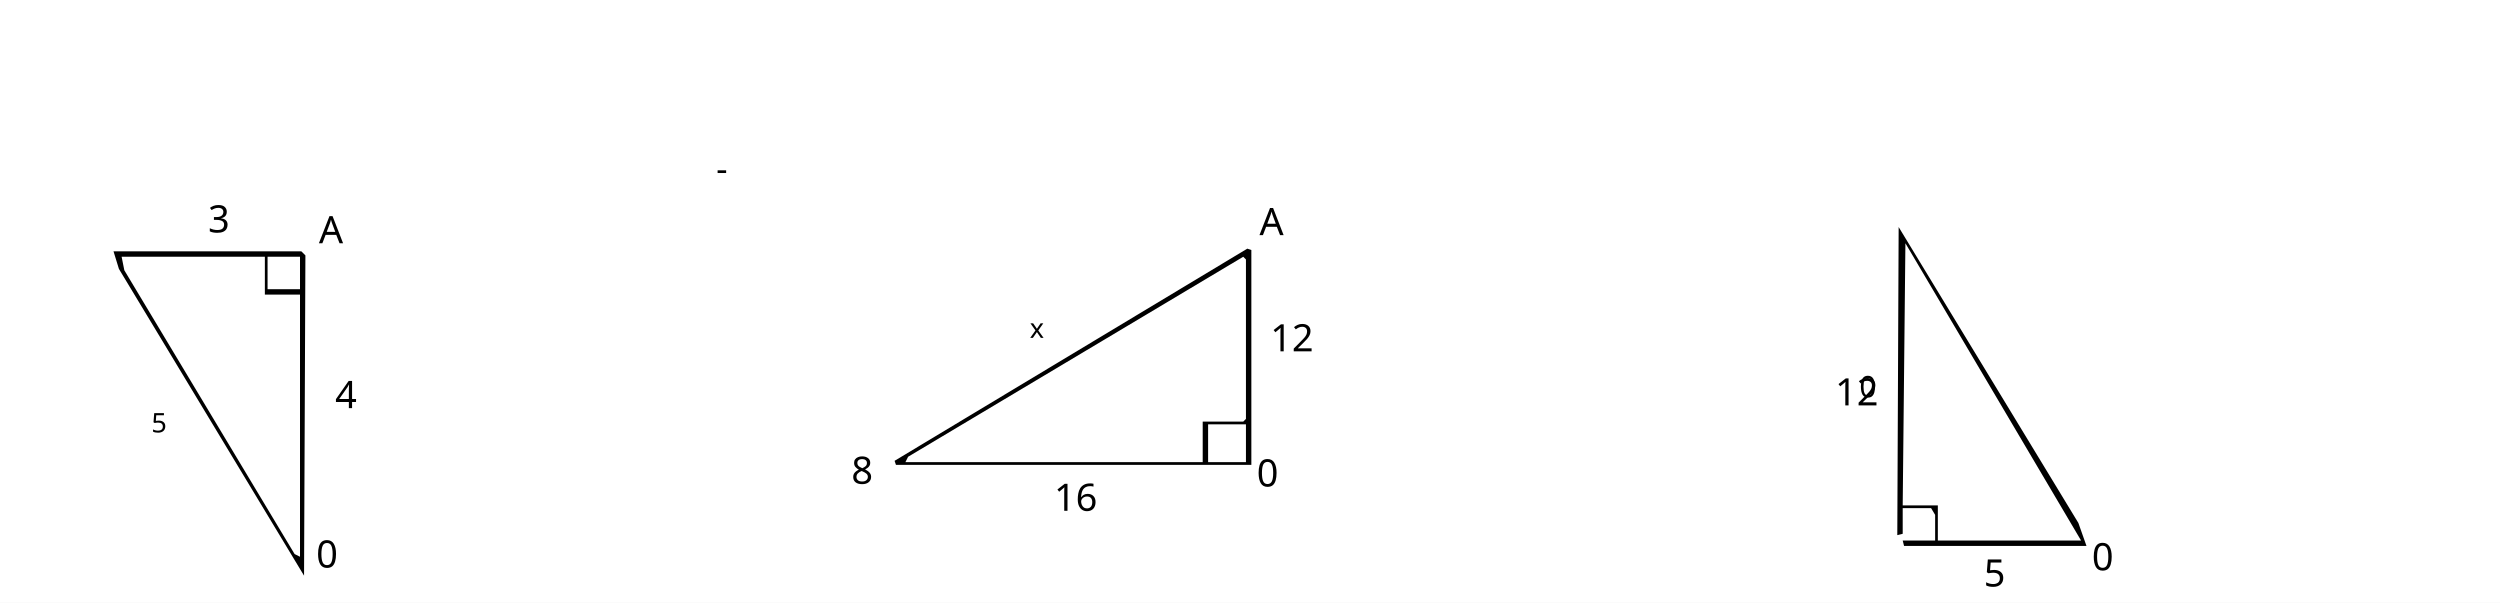
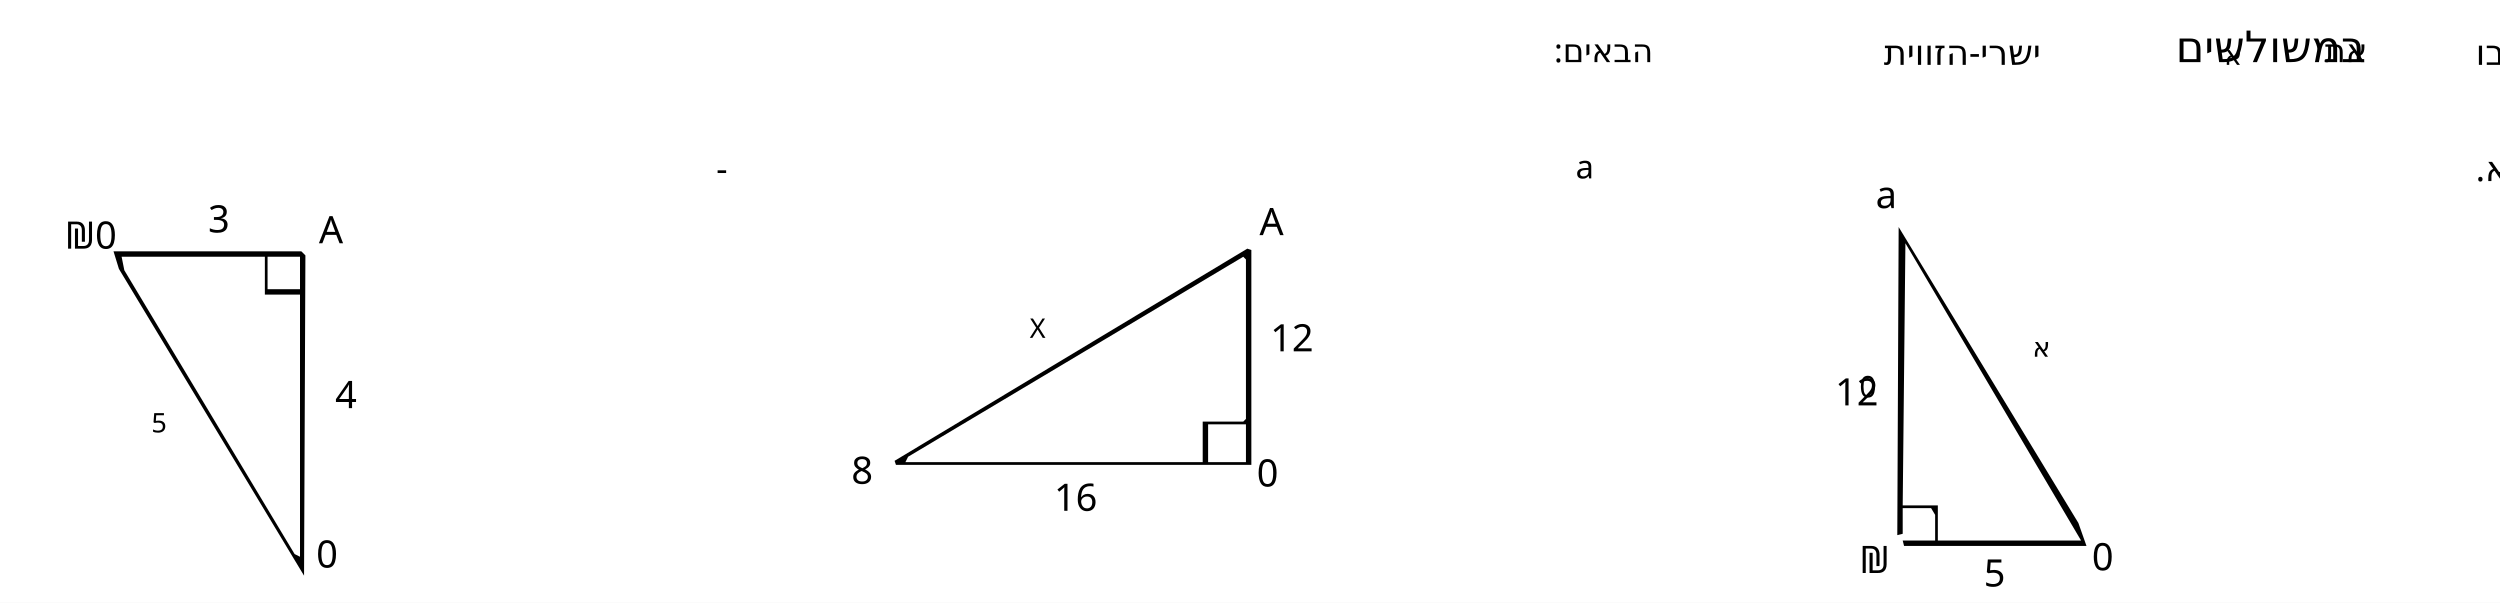
<svg xmlns="http://www.w3.org/2000/svg" width="925" height="223" viewBox="0 0 925 223">
  <style>
  .pyt-art path:not([fill="rgb(255,255,255)"]):not([fill="rgb(254,254,254)"]):not([fill="rgb(253,253,253)"]):not([fill="rgb(252,252,252)"]){ fill:#000; }
  .pyt-word{ fill:#000; font-family:'Rubik',sans-serif; font-weight:400; }
  .pyt-rtl{ direction:rtl; unicode-bidi:plaintext; }
  .pyt-ltr{ direction:ltr; unicode-bidi:plaintext; }
</style>
  <rect width="100%" height="100%" fill="#fff" />
  <g class="pyt-art">
    <path fill="rgb(105,105,105)" stroke="rgb(105,105,105)" stroke-width="0" opacity="1" d="M 702.5 84 L 769 193.5 L 772 202 L 704.5 202 L 704 200 L 716 200 L 716 192.5 L 716 190.5 L 714.5 188 L 704 188 L 704 197.5 L 702 198 L 702.5 84 Z M 705 90 L 704 187 L 717 187 L 717 200 L 718 200 L 770 200 L 705 90 Z " />
    <path fill="rgb(105,105,105)" stroke="rgb(105,105,105)" stroke-width="0" opacity="1" d="M 461.5 92 L 463 92.5 L 463 172 L 331.5 172 L 331 170.5 L 461.5 92 Z M 460 95 L 336 169 L 335 171 L 445 171 L 445 171 L 445 156 L 460 156 L 461 155 L 461 96 L 460 95 Z M 447 157 L 447 171 L 461 171 L 461 157 L 447 157 Z " />
    <path fill="rgb(105,105,105)" stroke="rgb(105,105,105)" stroke-width="0" opacity="1" d="M 42 93 L 111.5 93 L 113 94.5 L 112.5 213 L 44 99.5 L 42 93 Z M 45 95 L 46 100 L 109 205 L 111 206 L 111 109 L 98 109 L 98 96 L 98 95 L 45 95 Z M 99 95 L 99 107 L 111 107 L 111 95 L 99 95 Z " />
  </g>
  <g class="pyt-text">
+     <text class="pyt-word pyt-rtl" x="916" y="24" font-size="13" text-anchor="end">חשבו</text>
+     <text class="pyt-word pyt-rtl" x="860" y="23" font-size="12" text-anchor="end">את</text>
+     <text class="pyt-word pyt-rtl" x="823" y="24" font-size="10" text-anchor="end">א</text>
+     <text class="pyt-word pyt-rtl" x="805" y="23" font-size="16" text-anchor="end">במשולשים</text>
+     <text class="pyt-word pyt-rtl" x="697" y="24" font-size="13" text-anchor="end">ישרי-הזווית</text>
+     <text class="pyt-word pyt-rtl" x="575" y="23" font-size="12" text-anchor="end">הבאים:</text>
+     <text class="pyt-word pyt-rtl" x="916" y="67" font-size="13" text-anchor="end">א.</text>
+     <text class="pyt-word pyt-ltr" x="583" y="66" font-size="12" text-anchor="start">a‏</text>
    <text class="pyt-word pyt-ltr" x="265" y="67" font-size="13" text-anchor="start">-</text>
    <text class="pyt-word pyt-ltr" x="118" y="90" font-size="14" text-anchor="start">A</text>
    <text class="pyt-word pyt-ltr" x="466" y="87" font-size="14" text-anchor="start">A</text>
+     <text class="pyt-word pyt-ltr" x="694" y="77" font-size="14" text-anchor="start">a‏</text>
    <text class="pyt-word pyt-ltr" x="77" y="86" font-size="14" text-anchor="start">3</text>
+     <text class="pyt-word pyt-ltr" x="24" y="92" font-size="14" text-anchor="start">₪0</text>
+     <text class="pyt-word pyt-rtl" x="752" y="132" font-size="10" text-anchor="end">א</text>
    <text class="pyt-word pyt-ltr" x="688" y="147" font-size="11" text-anchor="start">0</text>
    <text class="pyt-word pyt-ltr" x="470" y="130" font-size="14" text-anchor="start">12</text>
-     <text class="pyt-word pyt-ltr" x="381" y="125" font-size="10" text-anchor="start">x</text>
+     <text class="pyt-word pyt-ltr" x="381" y="125" font-size="10" text-anchor="start">X‏</text>
    <text class="pyt-word pyt-ltr" x="679" y="150" font-size="14" text-anchor="start">12</text>
    <text class="pyt-word pyt-ltr" x="124" y="151" font-size="14" text-anchor="start">4</text>
    <text class="pyt-word pyt-ltr" x="56" y="160" font-size="10" text-anchor="start">5</text>
    <text class="pyt-word pyt-ltr" x="465" y="180" font-size="14" text-anchor="start">0</text>
    <text class="pyt-word pyt-ltr" x="390" y="189" font-size="14" text-anchor="start">16</text>
    <text class="pyt-word pyt-ltr" x="315" y="179" font-size="14" text-anchor="start">8</text>
    <text class="pyt-word pyt-ltr" x="774" y="211" font-size="14" text-anchor="start">0</text>
    <text class="pyt-word pyt-ltr" x="734" y="217" font-size="14" text-anchor="start">5</text>
+     <text class="pyt-word pyt-ltr" x="688" y="212" font-size="14" text-anchor="start">₪</text>
    <text class="pyt-word pyt-ltr" x="117" y="210" font-size="14" text-anchor="start">0</text>
  </g>
</svg>
